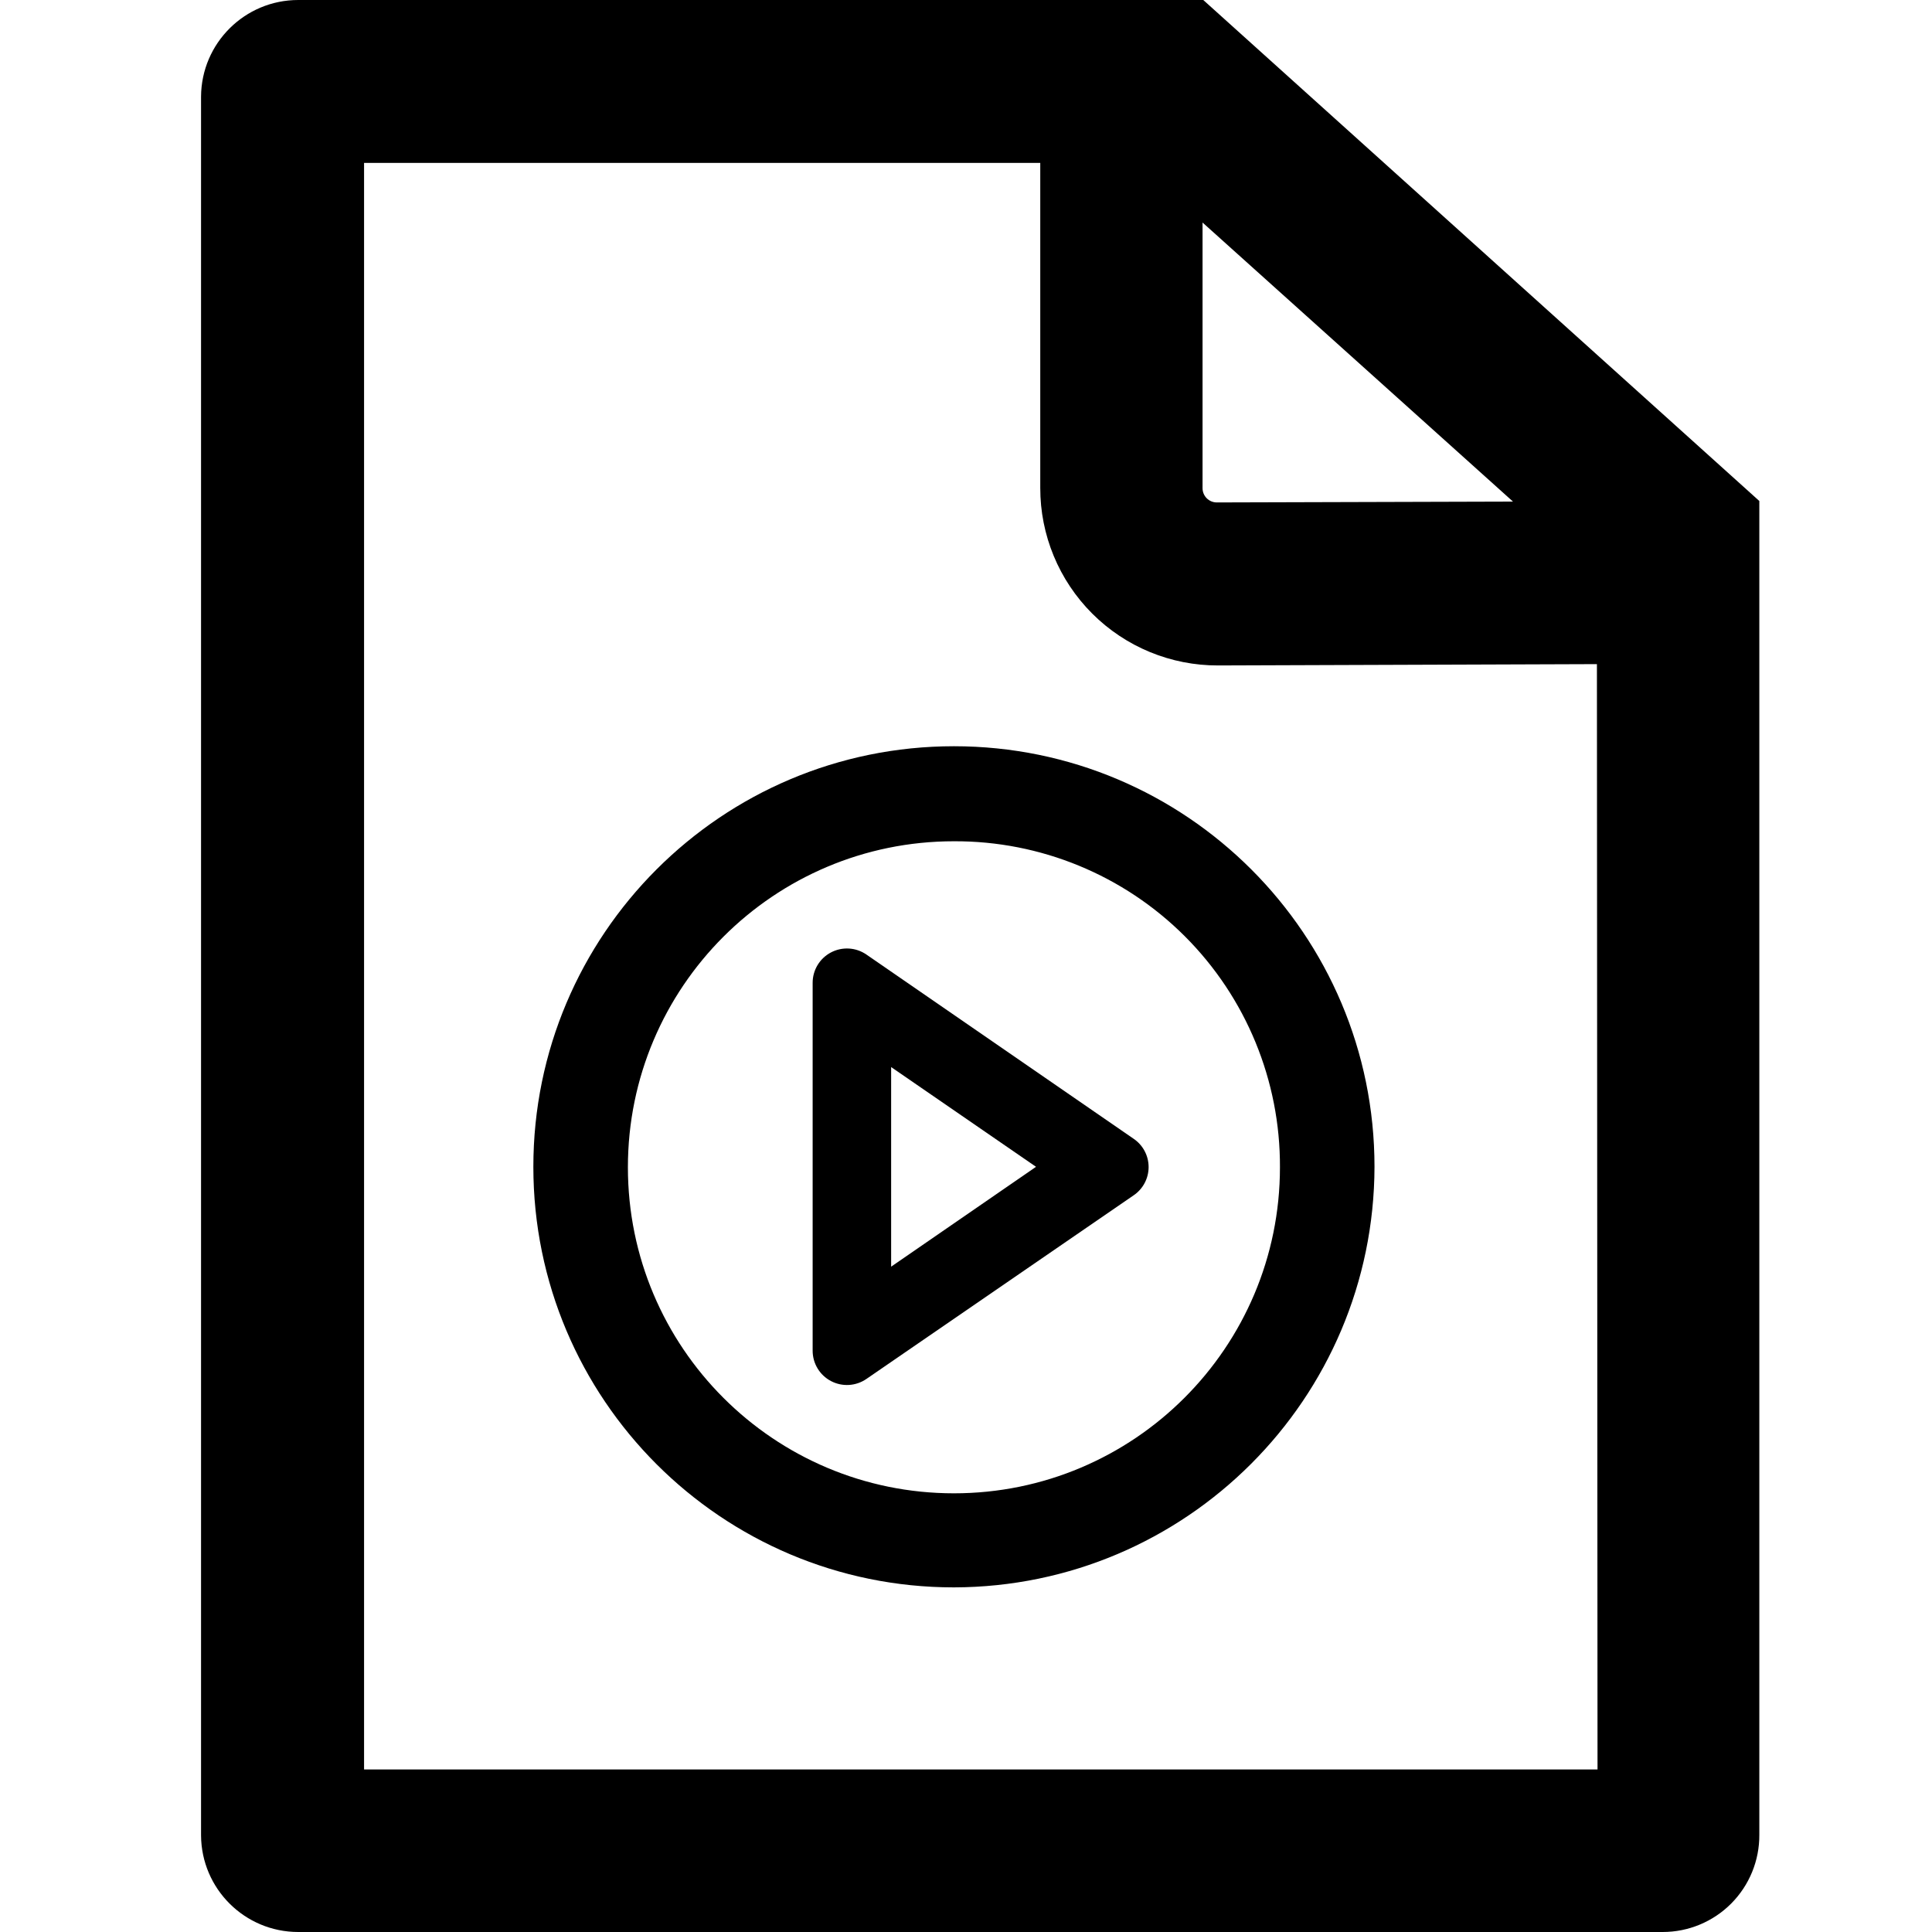
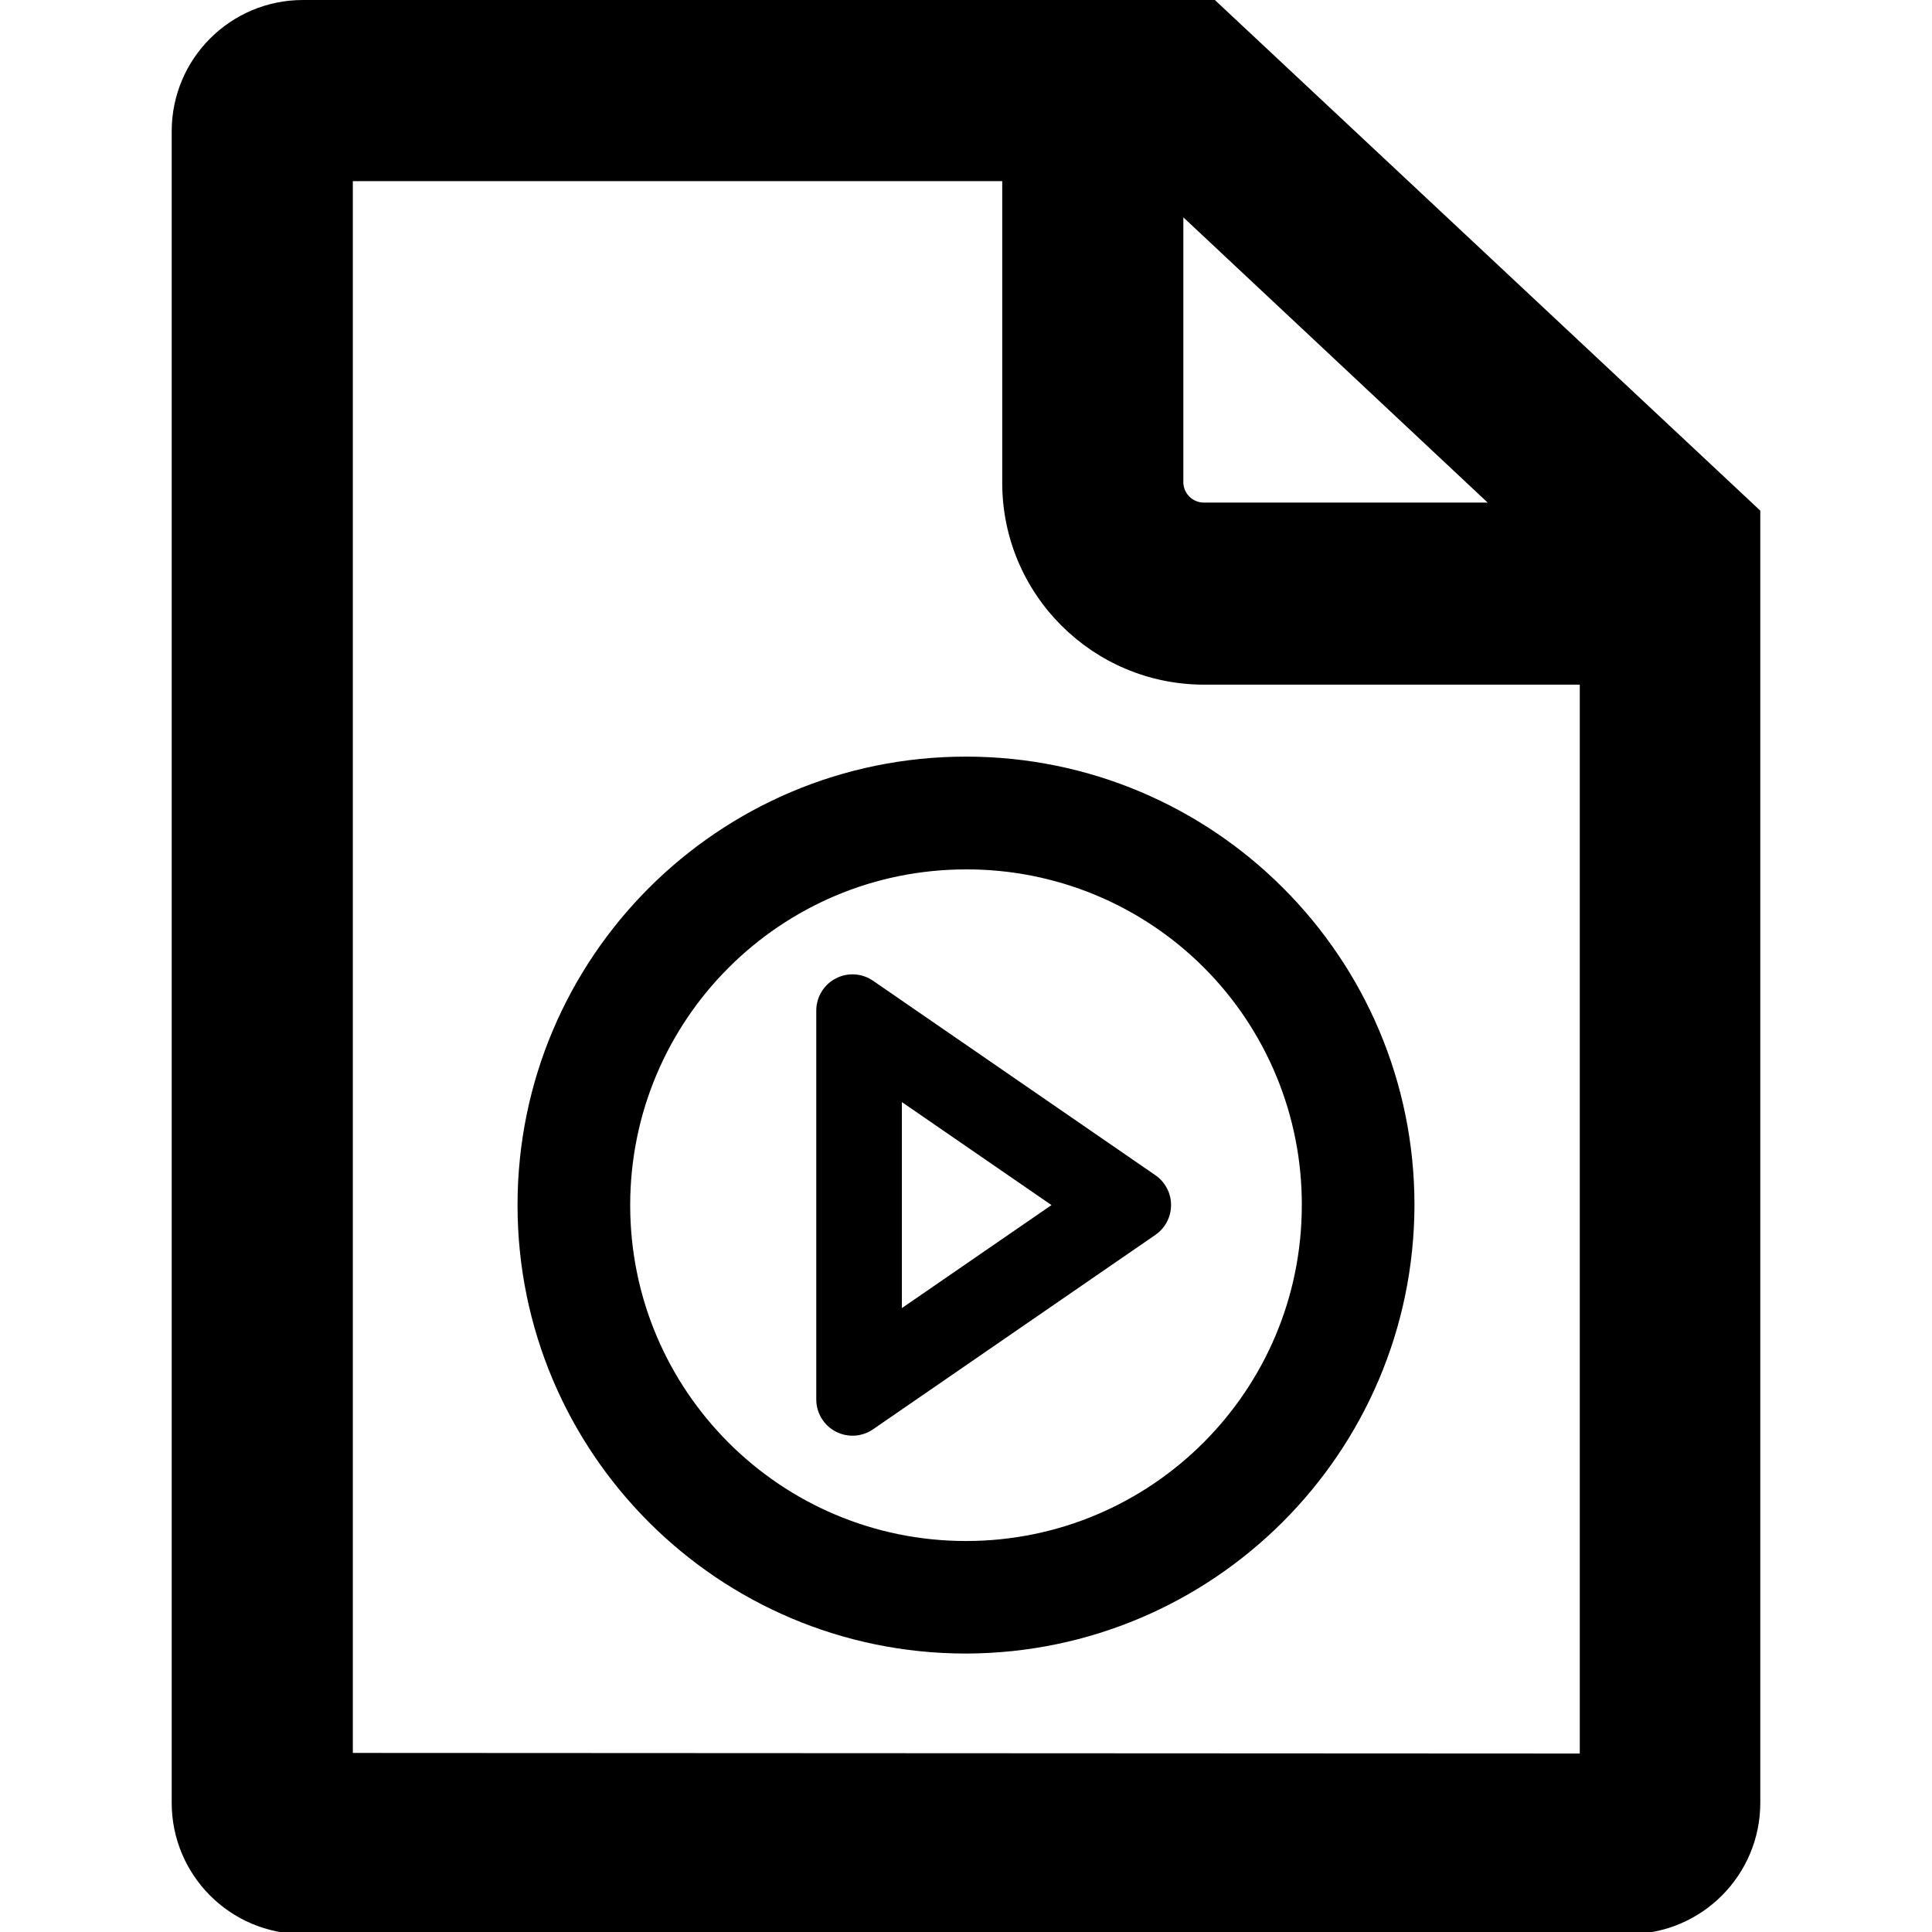
<svg xmlns="http://www.w3.org/2000/svg" id="Layer_1" data-name="Layer 1" viewBox="0 0 16 16">
-   <path d="M9.965,0H2.47A.805.805,0,0,0,1.665.8V15.2A.805.805,0,0,0,2.47,16h11.3a.8.8,0,0,0,.8-.805V4.149ZM12.53,4.154l-2.453.007h0a.118.118,0,0,1-.118-.118l0-2.2Zm.7,10.5H3.015V1.349h5.6l0,2.691a1.468,1.468,0,0,0,1.473,1.471L13.225,5.5Z" />
-   <path d="M7.9,13.146a3.483,3.483,0,1,1,3.483-3.483A3.491,3.491,0,0,1,7.9,13.146Zm0-6.179a2.7,2.7,0,1,0,2.7,2.7A2.688,2.688,0,0,0,7.9,6.967Z" />
-   <path d="M9.387,9.43,7.175,7.905a.284.284,0,0,0-.445.234v3.047a.284.284,0,0,0,.445.234L9.387,9.9A.283.283,0,0,0,9.387,9.43ZM7.38,10.49V8.837l1.2.826Z" />
+   <g>
+     <path d="M8,13.694A3.714,3.714,0,1,1,11.714,9.98,3.723,3.723,0,0,1,8,13.694ZM8,7.2A2.781,2.781,0,1,0,10.781,9.98,2.772,2.772,0,0,0,8,7.2Z" />
+     <path d="M9.569,9.733,7.23,8.122a.3.3,0,0,0-.47.247V11.59a.3.3,0,0,0,.47.247l2.338-1.61A.3.3,0,0,0,9.569,9.733Zm-2.1,1.1V9.127l1.239.853Z" />
+   </g>
+   <path d="M10.061,0H2.508A1.087,1.087,0,0,0,1.422,1.083V14.93a1.087,1.087,0,0,0,1.086,1.087H13.492a1.087,1.087,0,0,0,1.086-1.087V4.229ZM9.8,1.8l2.52,2.362H9.965A.17.17,0,0,1,9.8,4ZM2.922,14.517V1.5H8.3V4a1.672,1.672,0,0,0,1.67,1.67h3.113v8.852Z" />
</svg>
